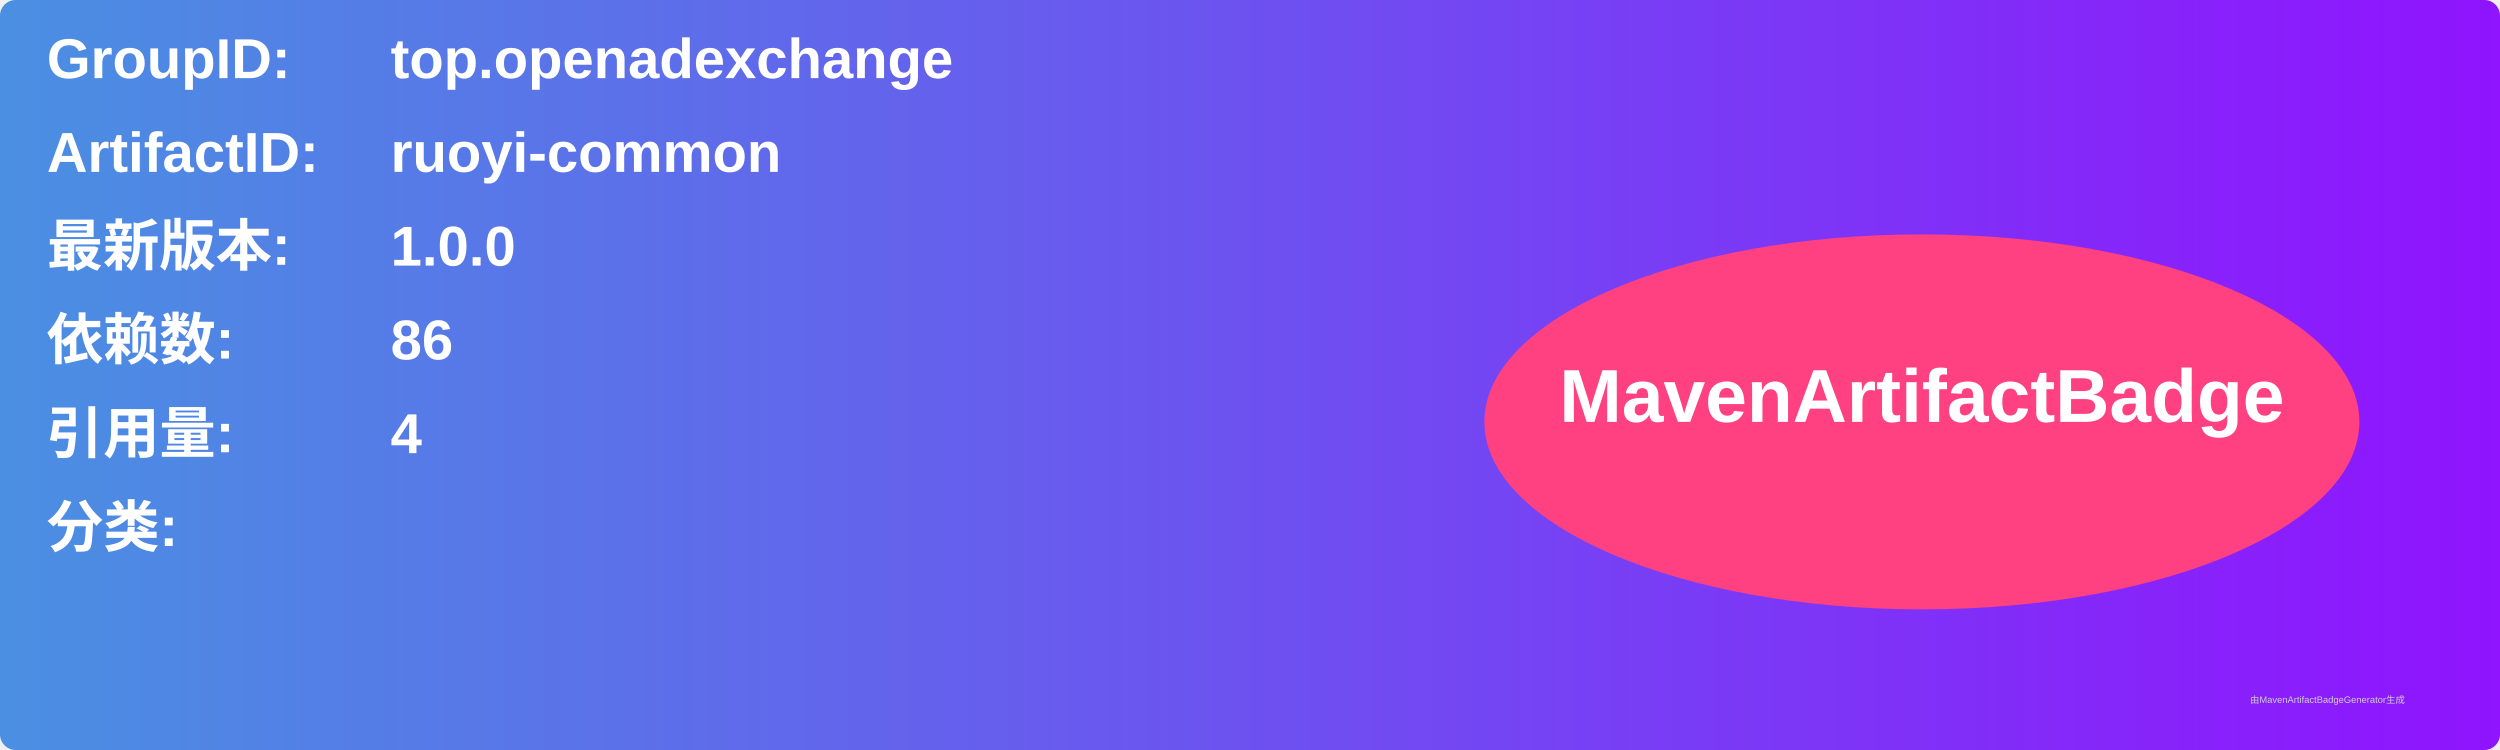
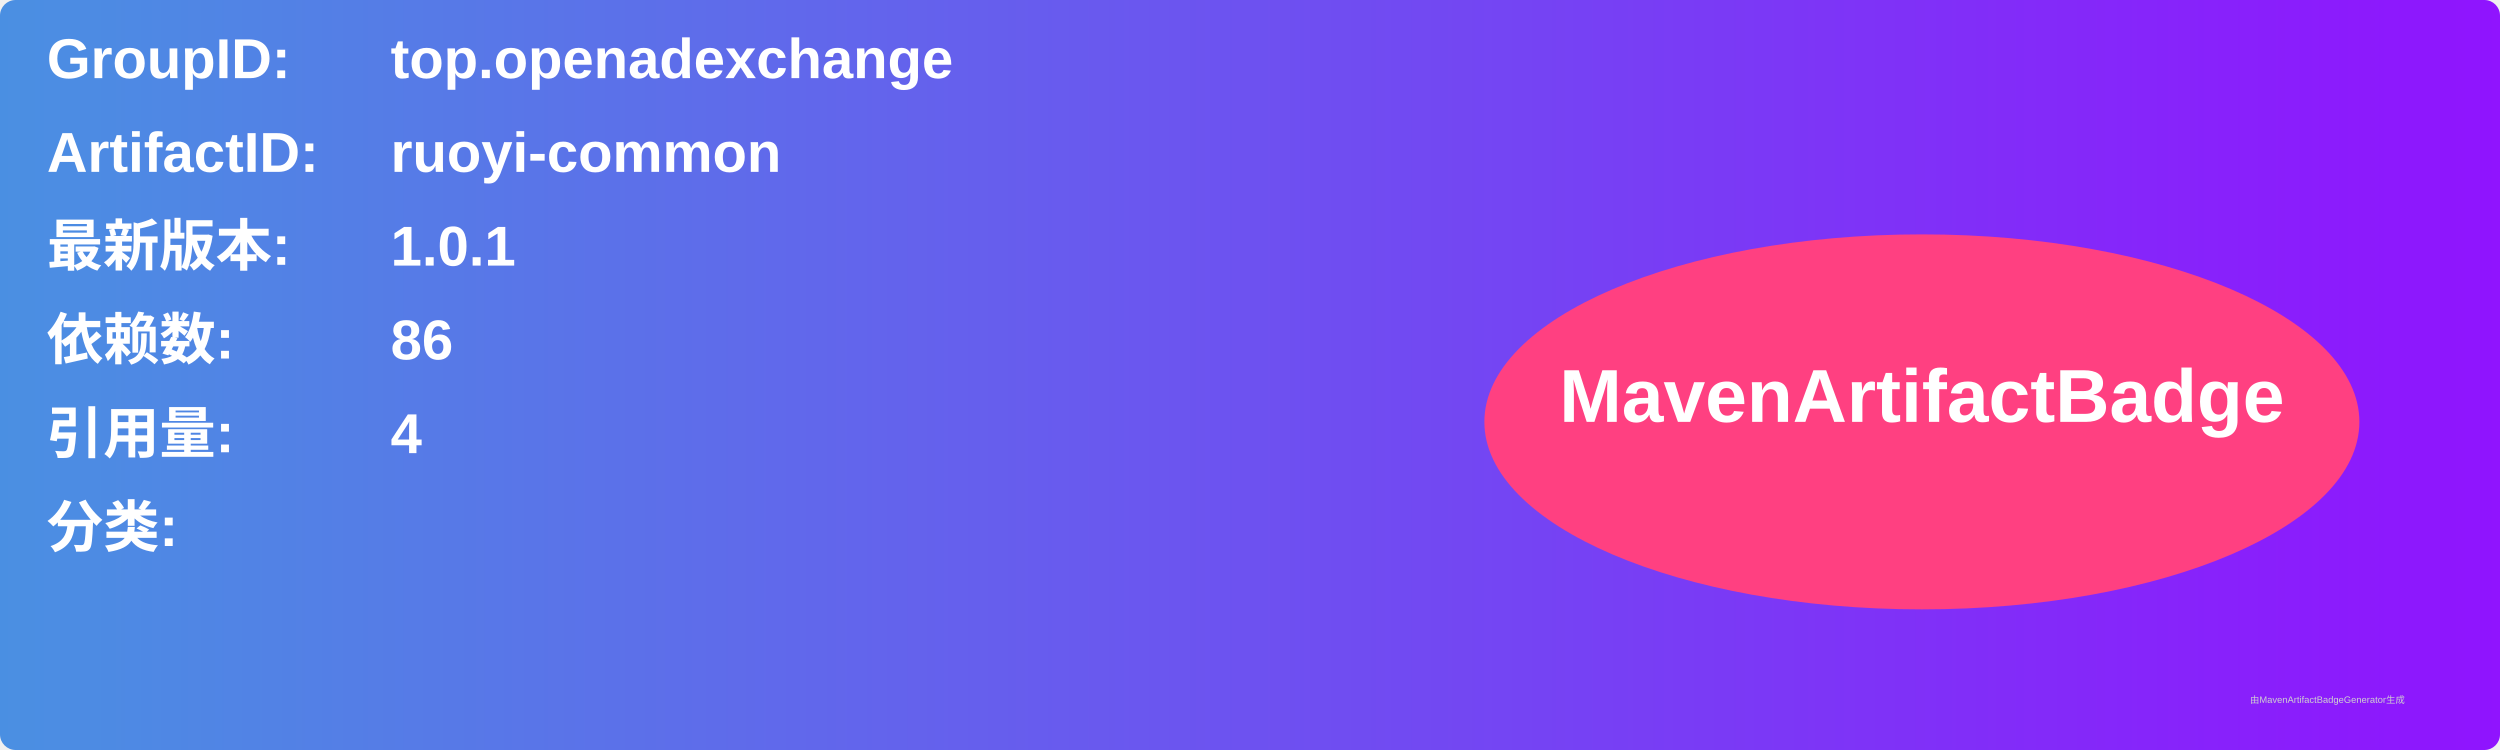
<svg xmlns="http://www.w3.org/2000/svg" width="800" height="240" viewBox="0 0 800 240">
  <linearGradient id="grad" x1="0%" y1="0%" x2="100%" y2="0%">
    <stop offset="0%" stop-color="#4a90e2" />
    <stop offset="100%" stop-color="#9013fe" />
  </linearGradient>
  <rect width="100%" height="100%" rx="5" ry="5" fill="url(#grad)" />
  <g transform="translate(15, 15)">
    <text x="0" y="10" font-family="Arial" font-size="18" fill="white" font-weight="bold" width="260">GroupID:</text>
    <text x="110" y="10" font-family="Arial" font-size="18" fill="white" font-weight="bold" width="460">top.openadexchange</text>
    <text x="0" y="40" font-family="Arial" font-size="18" fill="white" font-weight="bold" width="260">ArtifactID:</text>
    <text x="110" y="40" font-family="Arial" font-size="18" fill="white" font-weight="bold" width="460">ruoyi-common</text>
    <text x="0" y="70" font-family="Arial" font-size="18" fill="white" font-weight="bold">最新版本:</text>
    <text x="110" y="70" font-family="Arial" font-size="18" fill="white" font-weight="bold">
-       <tspan font-weight="bold">1.0.0</tspan>
+       <tspan font-weight="bold">1.0.1</tspan>
    </text>
    <text x="0" y="100" font-family="Arial" font-size="18" fill="white" font-weight="bold">依赖数: </text>
    <text x="110" y="100" font-family="Arial" font-size="18" fill="white">
      <tspan font-weight="bold">86</tspan>
    </text>
    <text x="0" y="130" font-family="Arial" font-size="18" fill="white" font-weight="bold">引用量: </text>
    <text x="110" y="130" font-family="Arial" font-size="18" fill="white">
      <tspan font-weight="bold">4</tspan>
    </text>
    <text x="0" y="160" font-family="Arial" font-size="18" fill="white" font-weight="bold">分类:</text>
    <text x="10" y="190" font-family="Arial" font-size="10" fill="white">
      <tspan font-weight="bold" />
    </text>
    <ellipse cx="600" cy="120" rx="140" ry="60" fill="#ff4081" />
    <text x="600" y="120" text-anchor="middle" font-family="Arial" font-size="24" fill="white" font-weight="bold">MavenArtifactBadge</text>
  </g>
  <text x="720" y="225" font-family="Arial" font-size="3" fill="#d0d0d0">由MavenArtifactBadgeGenerator生成</text>
</svg>
